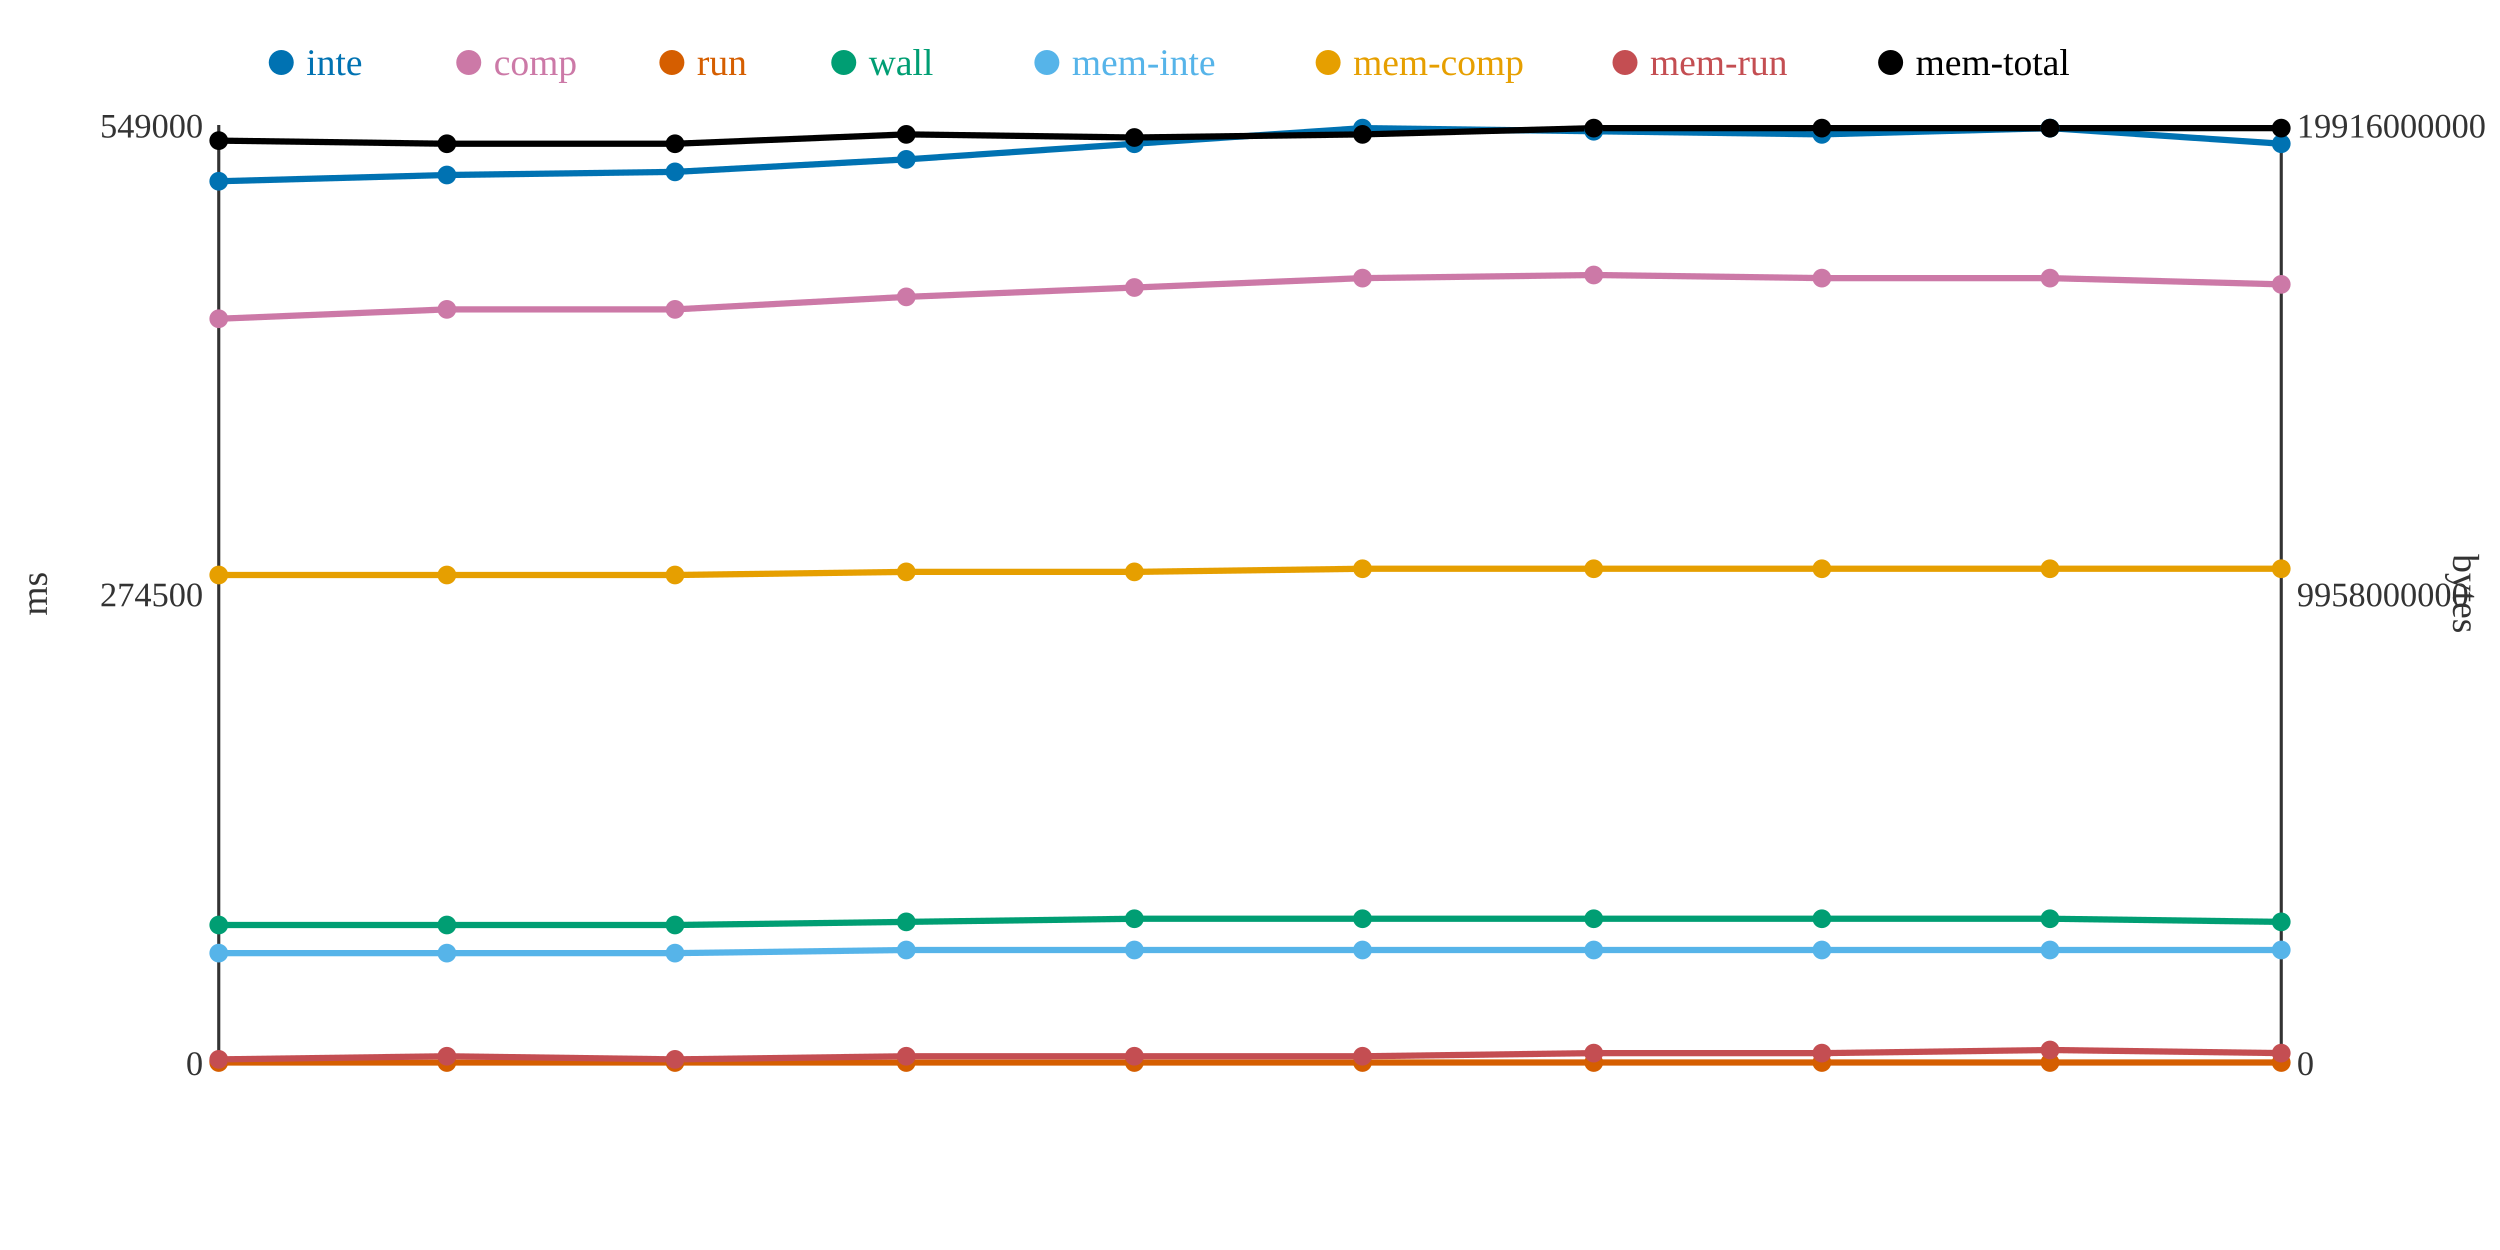
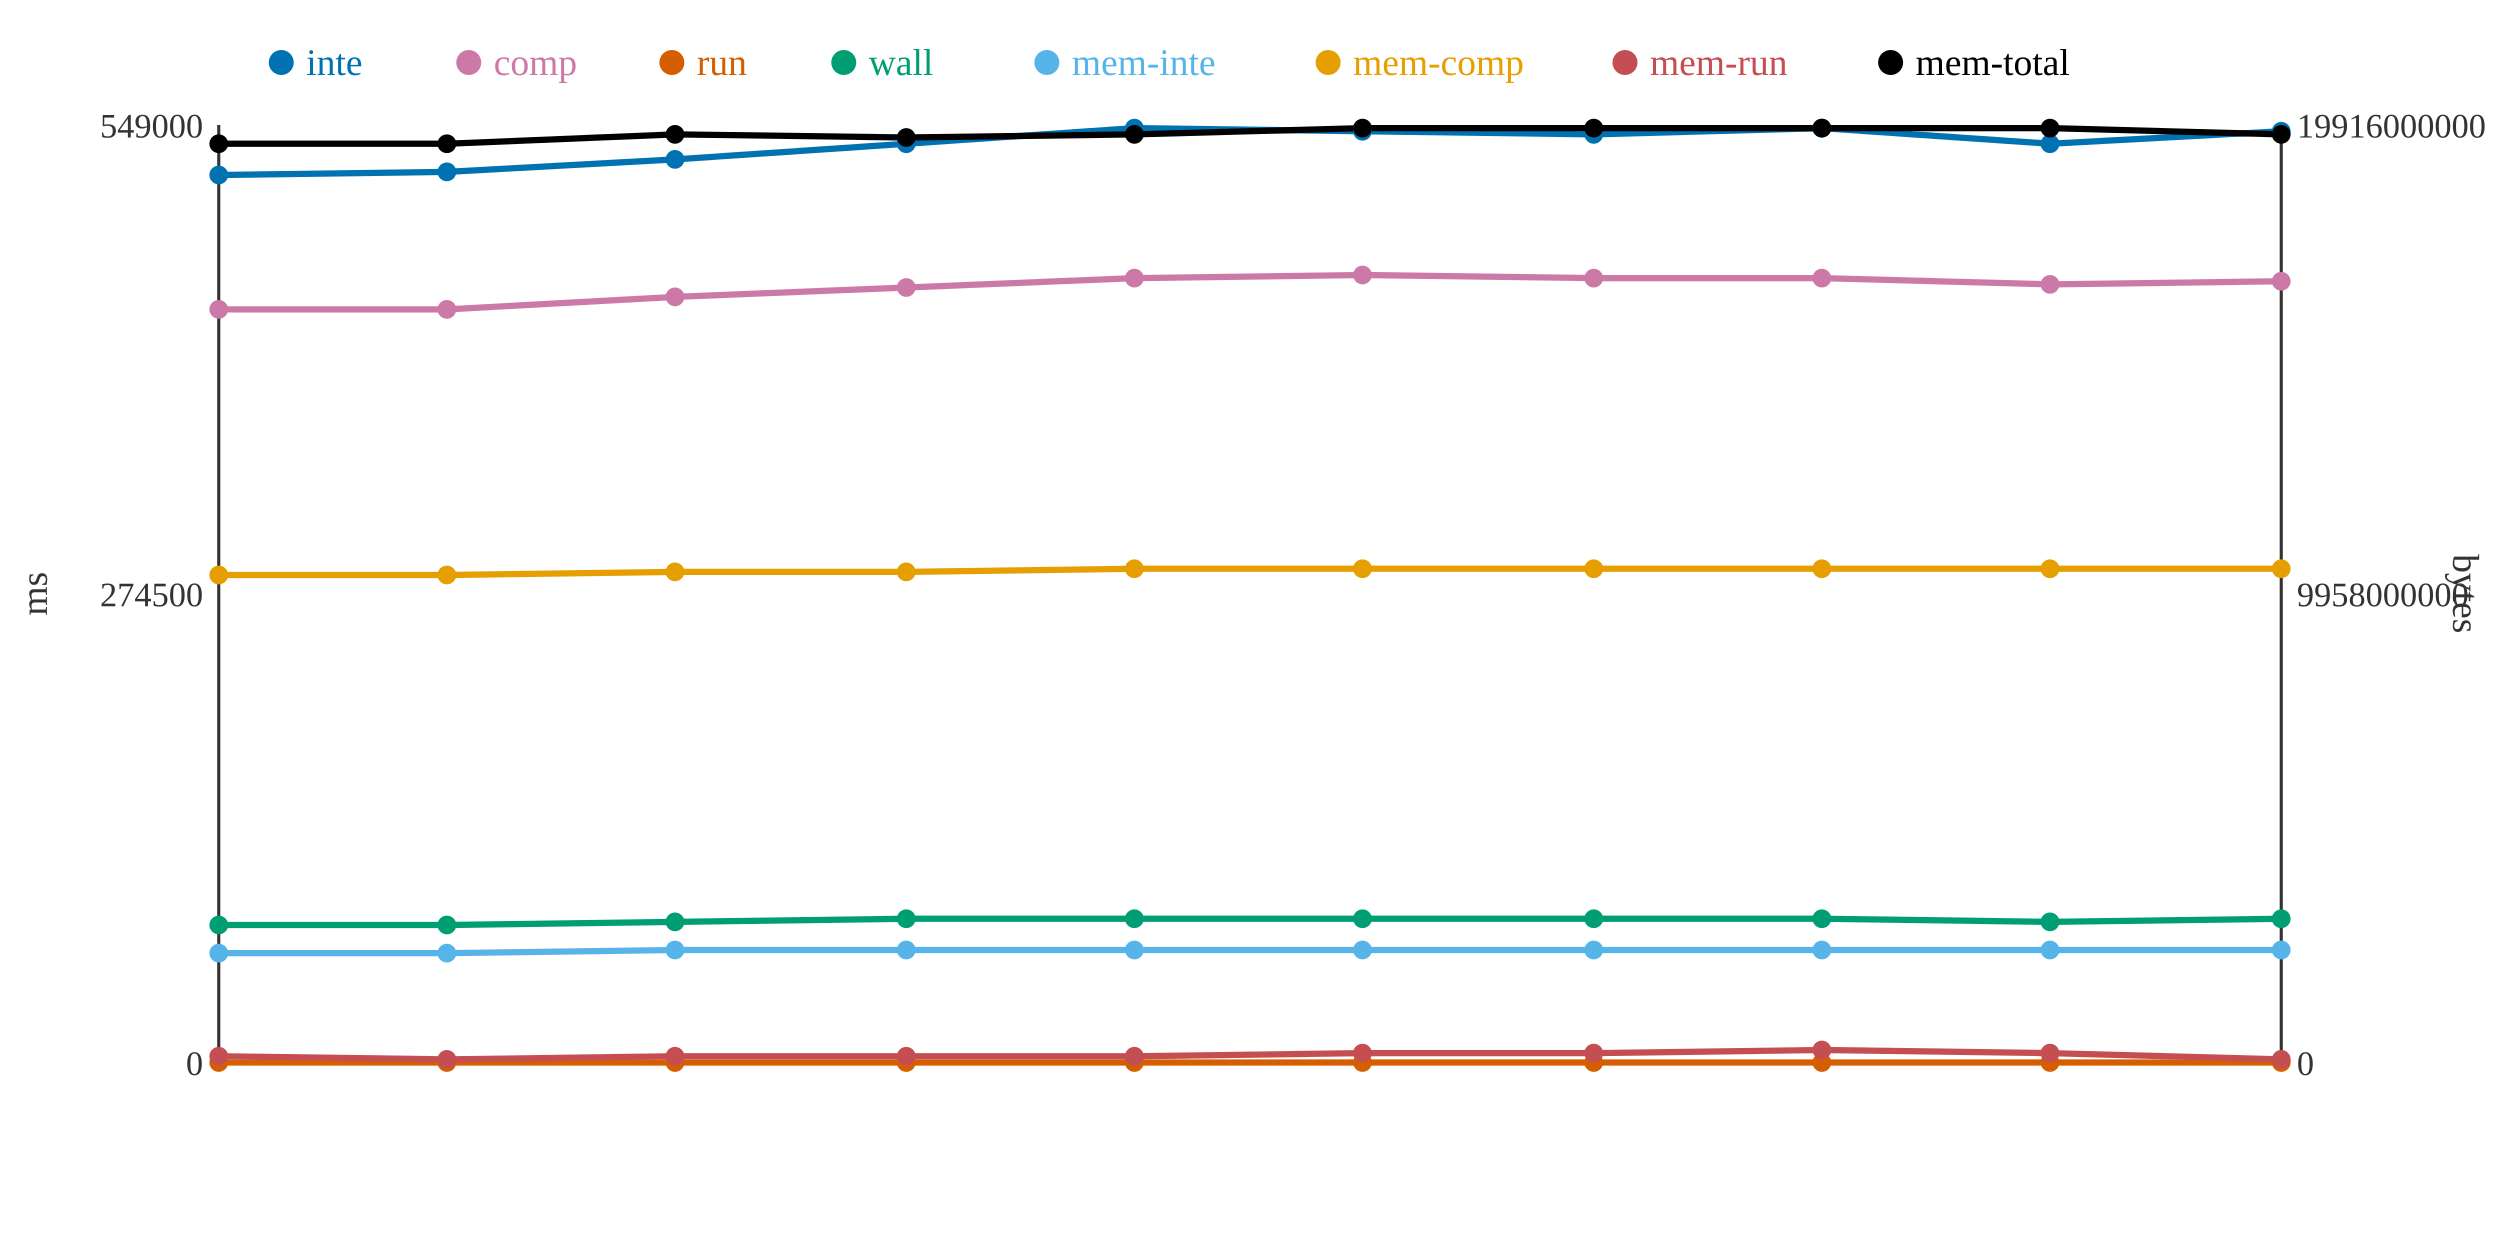
<svg xmlns="http://www.w3.org/2000/svg" width="800" height="400">
  <rect width="800" height="400" fill="white" />
  <line x1="70" y1="40" x2="70" y2="340" stroke="#333" stroke-width="1" />
  <line x1="70" y1="340" x2="730" y2="340" stroke="#333" stroke-width="1" />
  <line x1="730" y1="40" x2="730" y2="340" stroke="#333" stroke-width="1" />
  <text x="65" y="344" text-anchor="end" font-size="11" fill="#333">0</text>
  <text x="65" y="194" text-anchor="end" font-size="11" fill="#333">274500</text>
  <text x="65" y="44" text-anchor="end" font-size="11" fill="#333">549000</text>
  <text x="15" y="190" text-anchor="middle" font-size="12" fill="#333" transform="rotate(-90 15 190)">ms</text>
  <text x="735" y="344" text-anchor="start" font-size="11" fill="#333">0</text>
  <text x="735" y="194" text-anchor="start" font-size="11" fill="#333">9958000000</text>
  <text x="735" y="44" text-anchor="start" font-size="11" fill="#333">19916000000</text>
  <text x="785" y="190" text-anchor="middle" font-size="12" fill="#333" transform="rotate(90 785 190)">bytes</text>
-   <polyline points="70,58 143,56 216,55 290,51 363,46 436,41 510,42 583,43 656,41 730,46" fill="none" stroke="#0072B2" stroke-width="2" />
-   <polyline points="70,102 143,99 216,99 290,95 363,92 436,89 510,88 583,89 656,89 730,91" fill="none" stroke="#CC79A7" stroke-width="2" />
+   <polyline points="70,56 143,55 216,51 290,46 363,41 436,42 510,43 583,41 656,46 730,42" fill="none" stroke="#0072B2" stroke-width="2" />
+   <polyline points="70,99 143,99 216,95 290,92 363,89 436,88 510,89 583,89 656,91 730,90" fill="none" stroke="#CC79A7" stroke-width="2" />
  <polyline points="70,340 143,340 216,340 290,340 363,340 436,340 510,340 583,340 656,340 730,340" fill="none" stroke="#D55E00" stroke-width="2" />
-   <polyline points="70,296 143,296 216,296 290,295 363,294 436,294 510,294 583,294 656,294 730,295" fill="none" stroke="#009E73" stroke-width="2" />
-   <polyline points="70,305 143,305 216,305 290,304 363,304 436,304 510,304 583,304 656,304 730,304" fill="none" stroke="#56B4E9" stroke-width="2" />
-   <polyline points="70,184 143,184 216,184 290,183 363,183 436,182 510,182 583,182 656,182 730,182" fill="none" stroke="#E69F00" stroke-width="2" />
-   <polyline points="70,339 143,338 216,339 290,338 363,338 436,338 510,337 583,337 656,336 730,337" fill="none" stroke="#C44E52" stroke-width="2" />
-   <polyline points="70,45 143,46 216,46 290,43 363,44 436,43 510,41 583,41 656,41 730,41" fill="none" stroke="#000000" stroke-width="2" />
-   <circle cx="70" cy="58" r="3" fill="#0072B2" />
-   <circle cx="70" cy="102" r="3" fill="#CC79A7" />
+   <polyline points="70,296 143,296 216,295 290,294 363,294 436,294 510,294 583,294 656,295 730,294" fill="none" stroke="#009E73" stroke-width="2" />
+   <polyline points="70,305 143,305 216,304 290,304 363,304 436,304 510,304 583,304 656,304 730,304" fill="none" stroke="#56B4E9" stroke-width="2" />
+   <polyline points="70,184 143,184 216,183 290,183 363,182 436,182 510,182 583,182 656,182 730,182" fill="none" stroke="#E69F00" stroke-width="2" />
+   <polyline points="70,338 143,339 216,338 290,338 363,338 436,337 510,337 583,336 656,337 730,339" fill="none" stroke="#C44E52" stroke-width="2" />
+   <polyline points="70,46 143,46 216,43 290,44 363,43 436,41 510,41 583,41 656,41 730,43" fill="none" stroke="#000000" stroke-width="2" />
+   <circle cx="70" cy="56" r="3" fill="#0072B2" />
+   <circle cx="70" cy="99" r="3" fill="#CC79A7" />
  <circle cx="70" cy="340" r="3" fill="#D55E00" />
  <circle cx="70" cy="296" r="3" fill="#009E73" />
  <circle cx="70" cy="305" r="3" fill="#56B4E9" />
  <circle cx="70" cy="184" r="3" fill="#E69F00" />
-   <circle cx="70" cy="339" r="3" fill="#C44E52" />
-   <circle cx="70" cy="45" r="3" fill="#000000" />
-   <circle cx="143" cy="56" r="3" fill="#0072B2" />
+   <circle cx="70" cy="338" r="3" fill="#C44E52" />
+   <circle cx="70" cy="46" r="3" fill="#000000" />
+   <circle cx="143" cy="55" r="3" fill="#0072B2" />
  <circle cx="143" cy="99" r="3" fill="#CC79A7" />
  <circle cx="143" cy="340" r="3" fill="#D55E00" />
  <circle cx="143" cy="296" r="3" fill="#009E73" />
  <circle cx="143" cy="305" r="3" fill="#56B4E9" />
  <circle cx="143" cy="184" r="3" fill="#E69F00" />
-   <circle cx="143" cy="338" r="3" fill="#C44E52" />
+   <circle cx="143" cy="339" r="3" fill="#C44E52" />
  <circle cx="143" cy="46" r="3" fill="#000000" />
-   <circle cx="216" cy="55" r="3" fill="#0072B2" />
-   <circle cx="216" cy="99" r="3" fill="#CC79A7" />
+   <circle cx="216" cy="51" r="3" fill="#0072B2" />
+   <circle cx="216" cy="95" r="3" fill="#CC79A7" />
  <circle cx="216" cy="340" r="3" fill="#D55E00" />
-   <circle cx="216" cy="296" r="3" fill="#009E73" />
-   <circle cx="216" cy="305" r="3" fill="#56B4E9" />
-   <circle cx="216" cy="184" r="3" fill="#E69F00" />
-   <circle cx="216" cy="339" r="3" fill="#C44E52" />
-   <circle cx="216" cy="46" r="3" fill="#000000" />
-   <circle cx="290" cy="51" r="3" fill="#0072B2" />
-   <circle cx="290" cy="95" r="3" fill="#CC79A7" />
+   <circle cx="216" cy="295" r="3" fill="#009E73" />
+   <circle cx="216" cy="304" r="3" fill="#56B4E9" />
+   <circle cx="216" cy="183" r="3" fill="#E69F00" />
+   <circle cx="216" cy="338" r="3" fill="#C44E52" />
+   <circle cx="216" cy="43" r="3" fill="#000000" />
+   <circle cx="290" cy="46" r="3" fill="#0072B2" />
+   <circle cx="290" cy="92" r="3" fill="#CC79A7" />
  <circle cx="290" cy="340" r="3" fill="#D55E00" />
-   <circle cx="290" cy="295" r="3" fill="#009E73" />
+   <circle cx="290" cy="294" r="3" fill="#009E73" />
  <circle cx="290" cy="304" r="3" fill="#56B4E9" />
  <circle cx="290" cy="183" r="3" fill="#E69F00" />
  <circle cx="290" cy="338" r="3" fill="#C44E52" />
-   <circle cx="290" cy="43" r="3" fill="#000000" />
-   <circle cx="363" cy="46" r="3" fill="#0072B2" />
-   <circle cx="363" cy="92" r="3" fill="#CC79A7" />
+   <circle cx="290" cy="44" r="3" fill="#000000" />
+   <circle cx="363" cy="41" r="3" fill="#0072B2" />
+   <circle cx="363" cy="89" r="3" fill="#CC79A7" />
  <circle cx="363" cy="340" r="3" fill="#D55E00" />
  <circle cx="363" cy="294" r="3" fill="#009E73" />
  <circle cx="363" cy="304" r="3" fill="#56B4E9" />
-   <circle cx="363" cy="183" r="3" fill="#E69F00" />
+   <circle cx="363" cy="182" r="3" fill="#E69F00" />
  <circle cx="363" cy="338" r="3" fill="#C44E52" />
-   <circle cx="363" cy="44" r="3" fill="#000000" />
-   <circle cx="436" cy="41" r="3" fill="#0072B2" />
-   <circle cx="436" cy="89" r="3" fill="#CC79A7" />
+   <circle cx="363" cy="43" r="3" fill="#000000" />
+   <circle cx="436" cy="42" r="3" fill="#0072B2" />
+   <circle cx="436" cy="88" r="3" fill="#CC79A7" />
  <circle cx="436" cy="340" r="3" fill="#D55E00" />
  <circle cx="436" cy="294" r="3" fill="#009E73" />
  <circle cx="436" cy="304" r="3" fill="#56B4E9" />
  <circle cx="436" cy="182" r="3" fill="#E69F00" />
-   <circle cx="436" cy="338" r="3" fill="#C44E52" />
-   <circle cx="436" cy="43" r="3" fill="#000000" />
-   <circle cx="510" cy="42" r="3" fill="#0072B2" />
-   <circle cx="510" cy="88" r="3" fill="#CC79A7" />
+   <circle cx="436" cy="337" r="3" fill="#C44E52" />
+   <circle cx="436" cy="41" r="3" fill="#000000" />
+   <circle cx="510" cy="43" r="3" fill="#0072B2" />
+   <circle cx="510" cy="89" r="3" fill="#CC79A7" />
  <circle cx="510" cy="340" r="3" fill="#D55E00" />
  <circle cx="510" cy="294" r="3" fill="#009E73" />
  <circle cx="510" cy="304" r="3" fill="#56B4E9" />
  <circle cx="510" cy="182" r="3" fill="#E69F00" />
  <circle cx="510" cy="337" r="3" fill="#C44E52" />
  <circle cx="510" cy="41" r="3" fill="#000000" />
-   <circle cx="583" cy="43" r="3" fill="#0072B2" />
+   <circle cx="583" cy="41" r="3" fill="#0072B2" />
  <circle cx="583" cy="89" r="3" fill="#CC79A7" />
  <circle cx="583" cy="340" r="3" fill="#D55E00" />
  <circle cx="583" cy="294" r="3" fill="#009E73" />
  <circle cx="583" cy="304" r="3" fill="#56B4E9" />
  <circle cx="583" cy="182" r="3" fill="#E69F00" />
-   <circle cx="583" cy="337" r="3" fill="#C44E52" />
+   <circle cx="583" cy="336" r="3" fill="#C44E52" />
  <circle cx="583" cy="41" r="3" fill="#000000" />
-   <circle cx="656" cy="41" r="3" fill="#0072B2" />
-   <circle cx="656" cy="89" r="3" fill="#CC79A7" />
+   <circle cx="656" cy="46" r="3" fill="#0072B2" />
+   <circle cx="656" cy="91" r="3" fill="#CC79A7" />
  <circle cx="656" cy="340" r="3" fill="#D55E00" />
-   <circle cx="656" cy="294" r="3" fill="#009E73" />
+   <circle cx="656" cy="295" r="3" fill="#009E73" />
  <circle cx="656" cy="304" r="3" fill="#56B4E9" />
  <circle cx="656" cy="182" r="3" fill="#E69F00" />
-   <circle cx="656" cy="336" r="3" fill="#C44E52" />
+   <circle cx="656" cy="337" r="3" fill="#C44E52" />
  <circle cx="656" cy="41" r="3" fill="#000000" />
-   <circle cx="730" cy="46" r="3" fill="#0072B2" />
-   <circle cx="730" cy="91" r="3" fill="#CC79A7" />
+   <circle cx="730" cy="42" r="3" fill="#0072B2" />
+   <circle cx="730" cy="90" r="3" fill="#CC79A7" />
  <circle cx="730" cy="340" r="3" fill="#D55E00" />
-   <circle cx="730" cy="295" r="3" fill="#009E73" />
+   <circle cx="730" cy="294" r="3" fill="#009E73" />
  <circle cx="730" cy="304" r="3" fill="#56B4E9" />
  <circle cx="730" cy="182" r="3" fill="#E69F00" />
-   <circle cx="730" cy="337" r="3" fill="#C44E52" />
-   <circle cx="730" cy="41" r="3" fill="#000000" />
+   <circle cx="730" cy="339" r="3" fill="#C44E52" />
+   <circle cx="730" cy="43" r="3" fill="#000000" />
  <circle cx="90" cy="20" r="4" fill="#0072B2" />
  <text x="98" y="24" text-anchor="start" font-size="12" fill="#0072B2">inte</text>
  <circle cx="150" cy="20" r="4" fill="#CC79A7" />
  <text x="158" y="24" text-anchor="start" font-size="12" fill="#CC79A7">comp</text>
  <circle cx="215" cy="20" r="4" fill="#D55E00" />
  <text x="223" y="24" text-anchor="start" font-size="12" fill="#D55E00">run</text>
  <circle cx="270" cy="20" r="4" fill="#009E73" />
  <text x="278" y="24" text-anchor="start" font-size="12" fill="#009E73">wall</text>
  <circle cx="335" cy="20" r="4" fill="#56B4E9" />
  <text x="343" y="24" text-anchor="start" font-size="12" fill="#56B4E9">mem-inte</text>
  <circle cx="425" cy="20" r="4" fill="#E69F00" />
  <text x="433" y="24" text-anchor="start" font-size="12" fill="#E69F00">mem-comp</text>
  <circle cx="520" cy="20" r="4" fill="#C44E52" />
  <text x="528" y="24" text-anchor="start" font-size="12" fill="#C44E52">mem-run</text>
  <circle cx="605" cy="20" r="4" fill="#000000" />
  <text x="613" y="24" text-anchor="start" font-size="12" fill="#000000">mem-total</text>
</svg>
